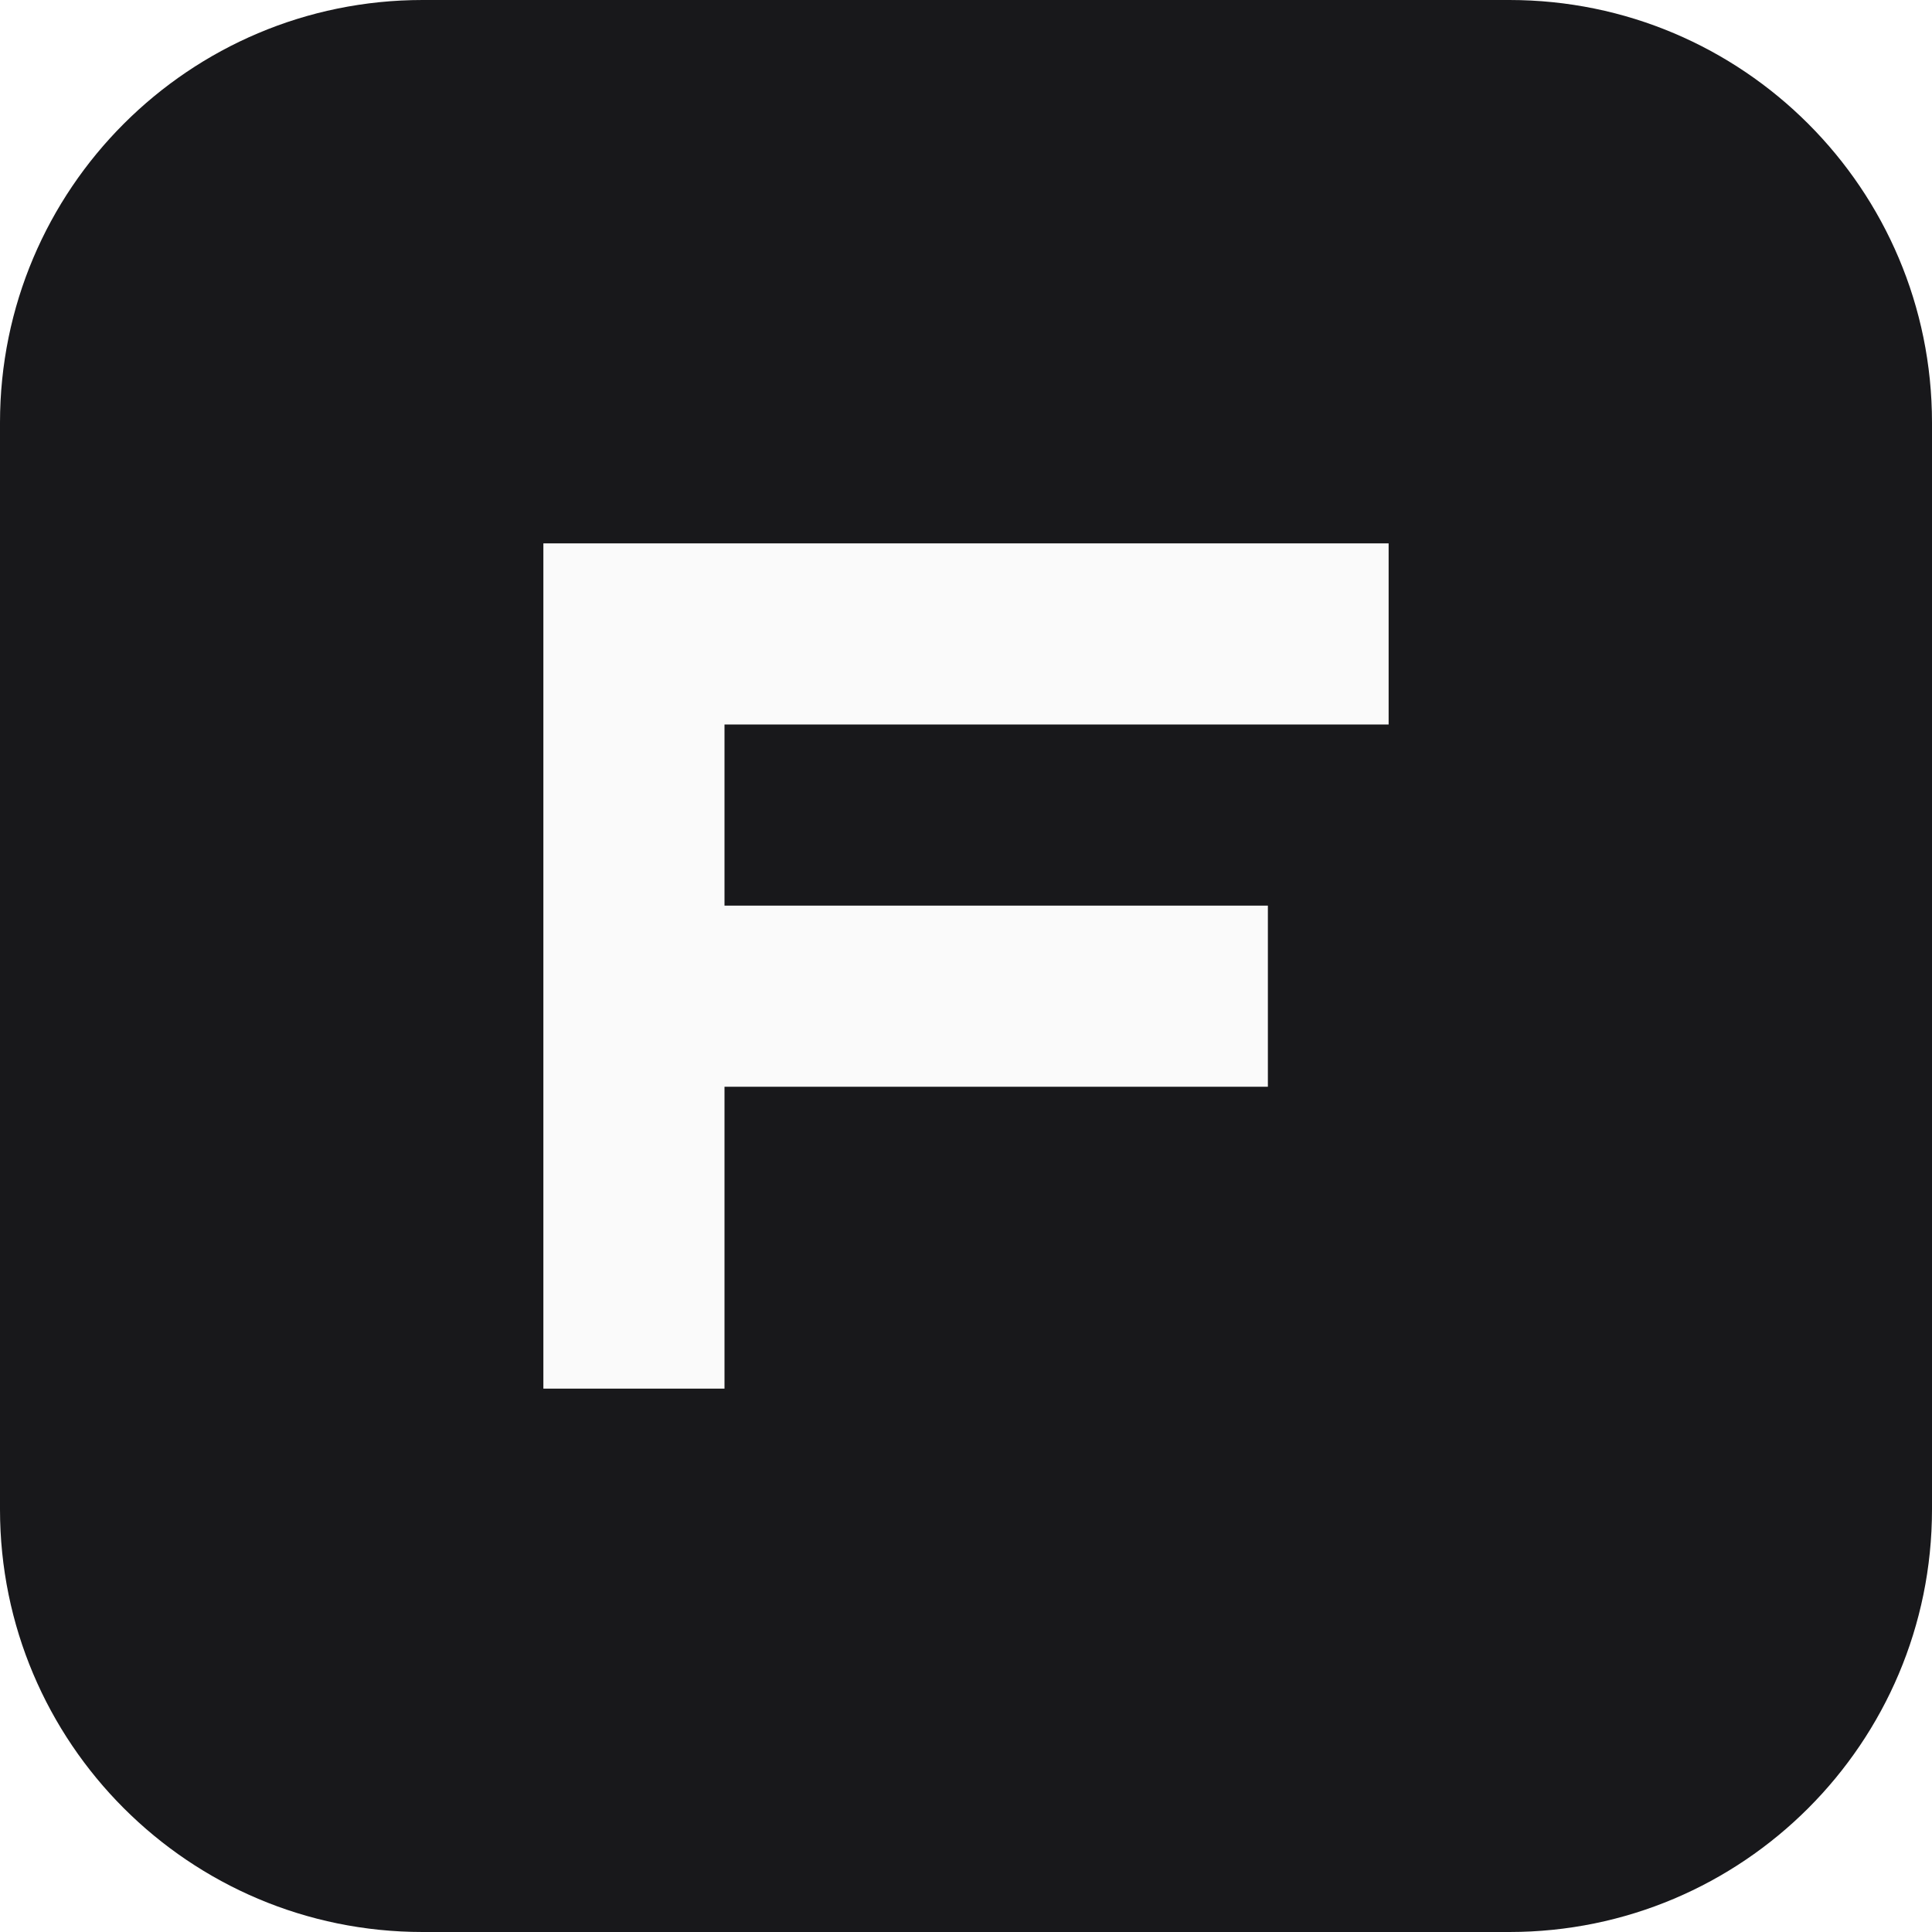
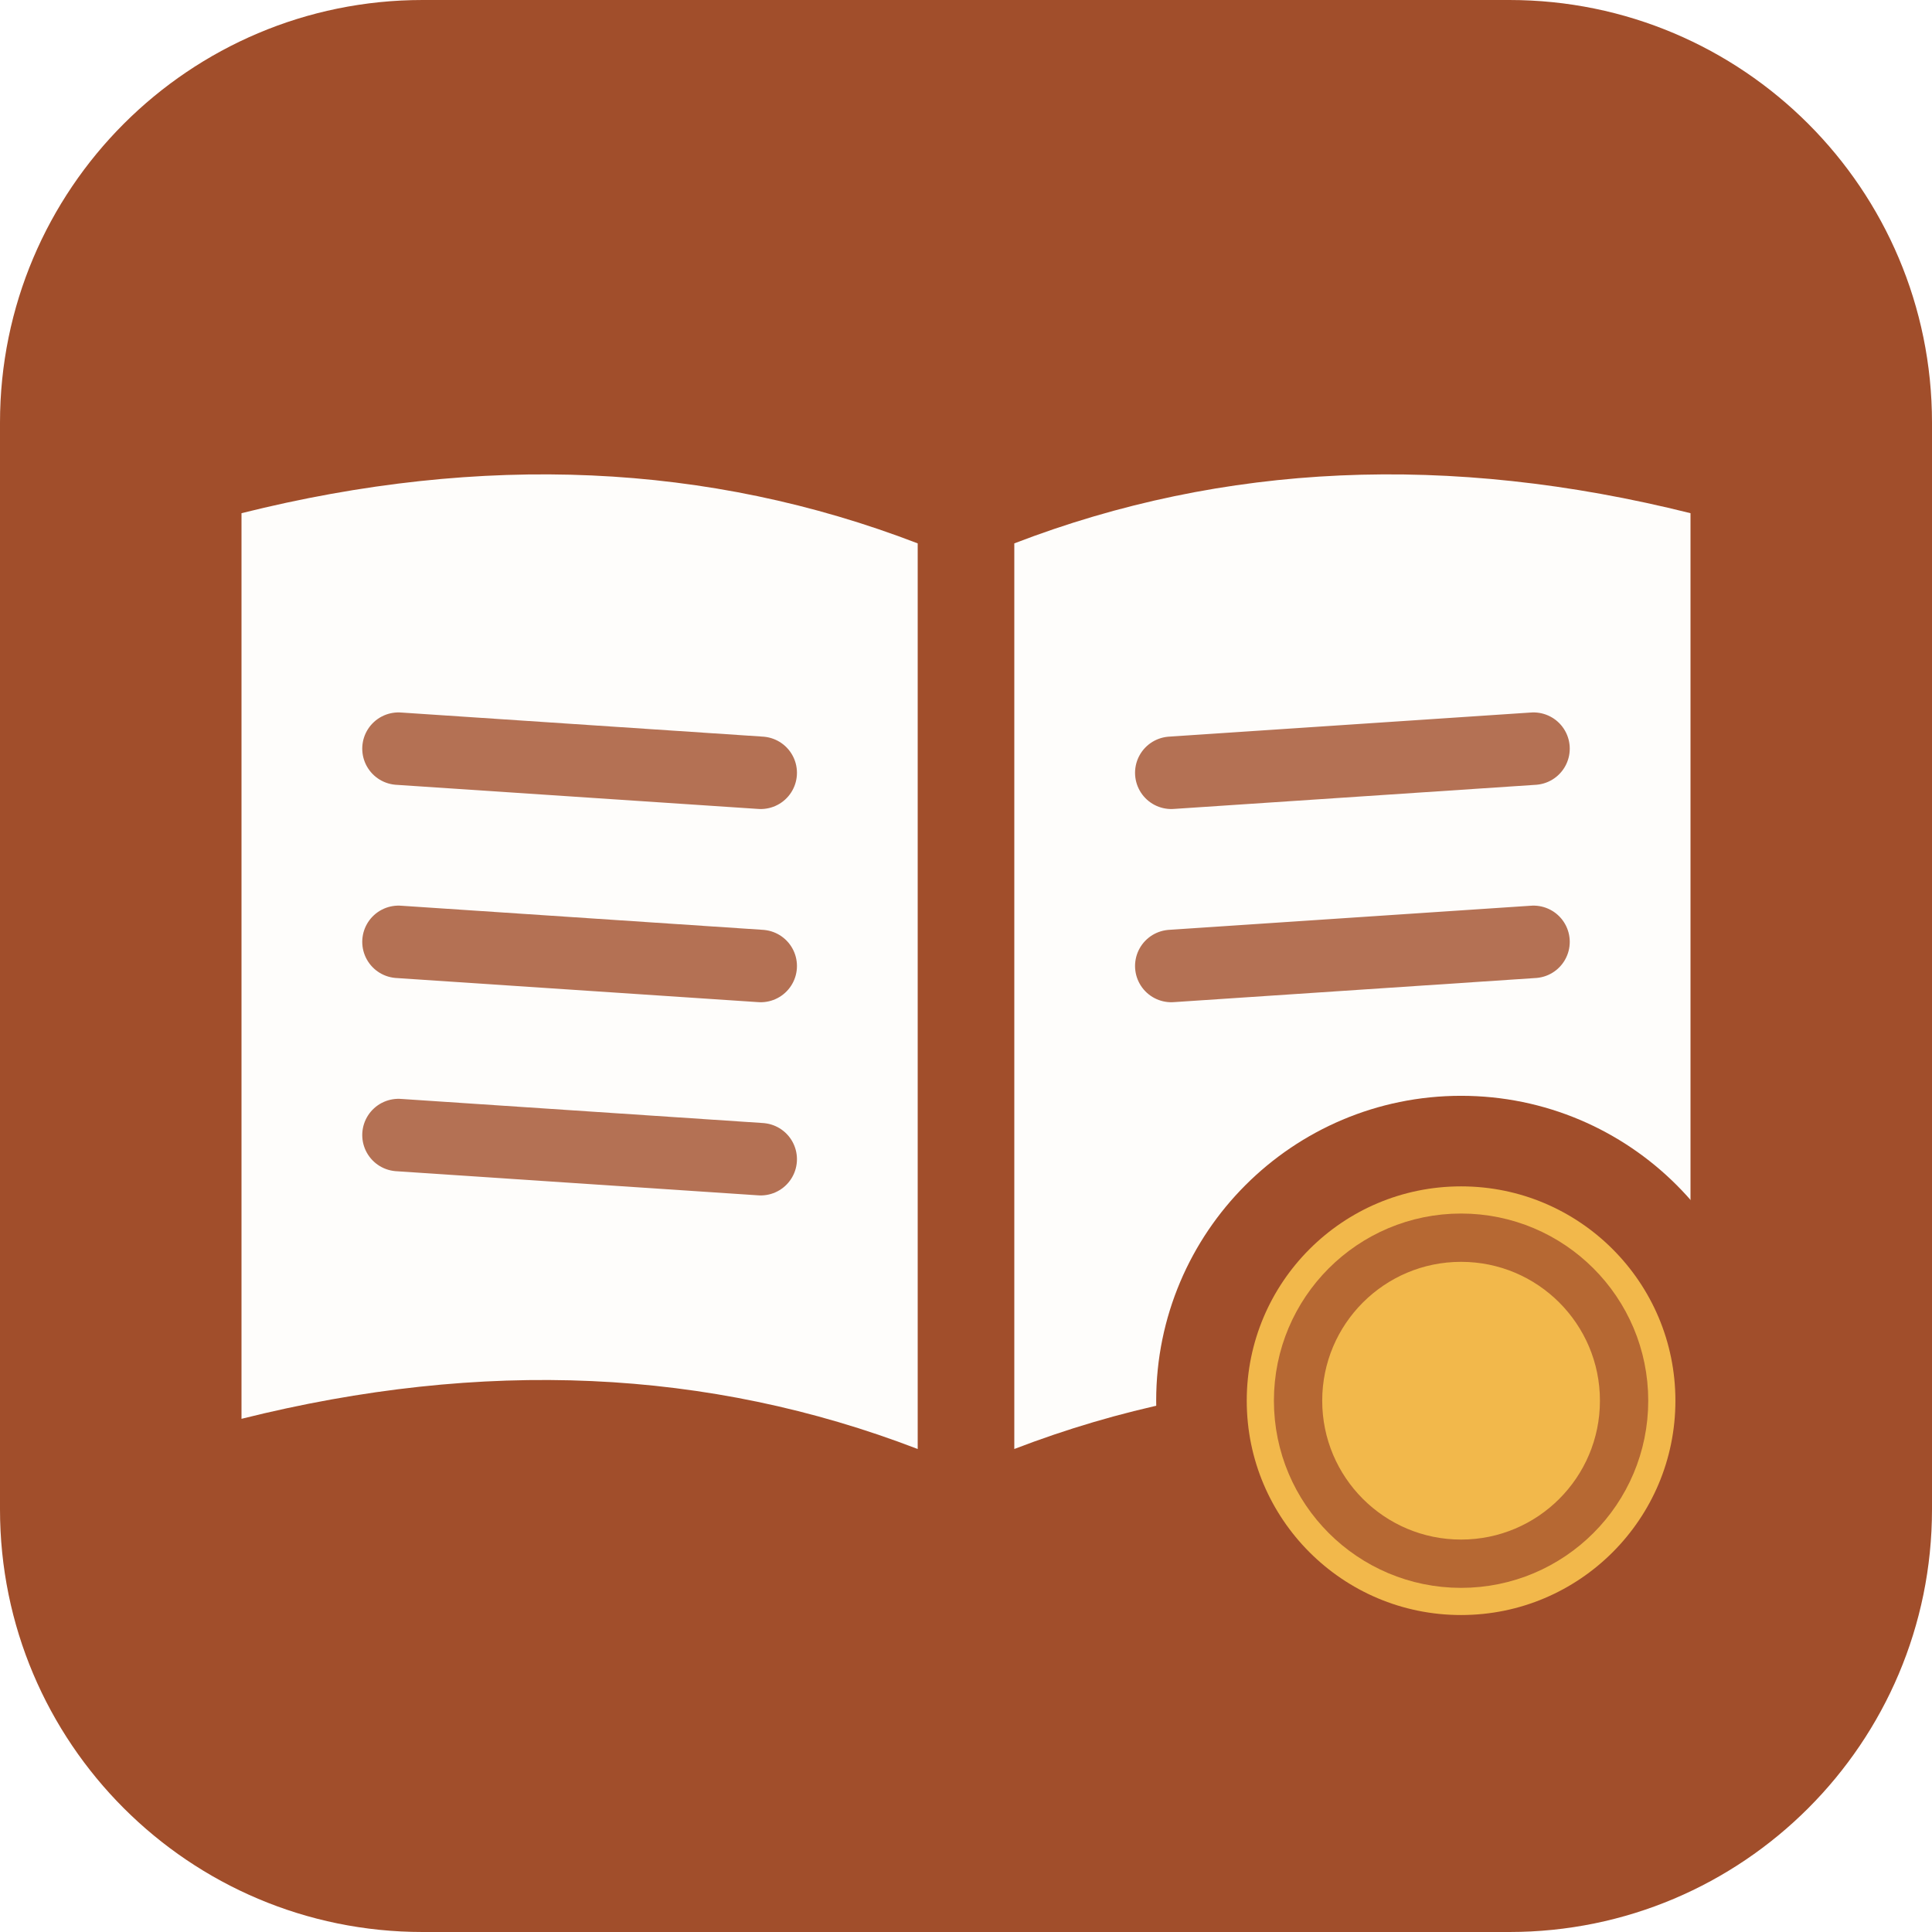
<svg xmlns="http://www.w3.org/2000/svg" viewBox="0 0 32 32">
-   <rect width="32" height="32" rx="7" fill="#18181b" />
-   <path d="M9 9h14v3H12v3h9v3h-9v5H9z" fill="#fafafa" />
+   <rect width="32" height="32" rx="7" fill="#a14e2b" />
+   <path d="M4 8.5Q10 7 15.2 9v15Q10 22 4 23.5z" fill="#fefdfb" />
+   <path d="M28 8.5Q22 7 16.8 9v15Q22 22 28 23.5z" fill="#fefdfb" />
+   <g stroke="#a14e2b" stroke-width="1.2" stroke-linecap="round" opacity=".8">
+     <path d="M6.6 12.4l6 .4M6.6 15.6l6 .4M6.6 18.8l6 .4" />
+     <path d="M19.4 12.8l6-.4M19.4 16l6-.4" />
+   </g>
+   <circle cx="24.2" cy="23.2" r="4.3" fill="#f2b84b" stroke="#a14e2b" stroke-width="1.5" />
+   <circle cx="24.2" cy="23.2" r="2.7" fill="none" stroke="#a14e2b" stroke-width=".8" opacity=".75" />
</svg>
